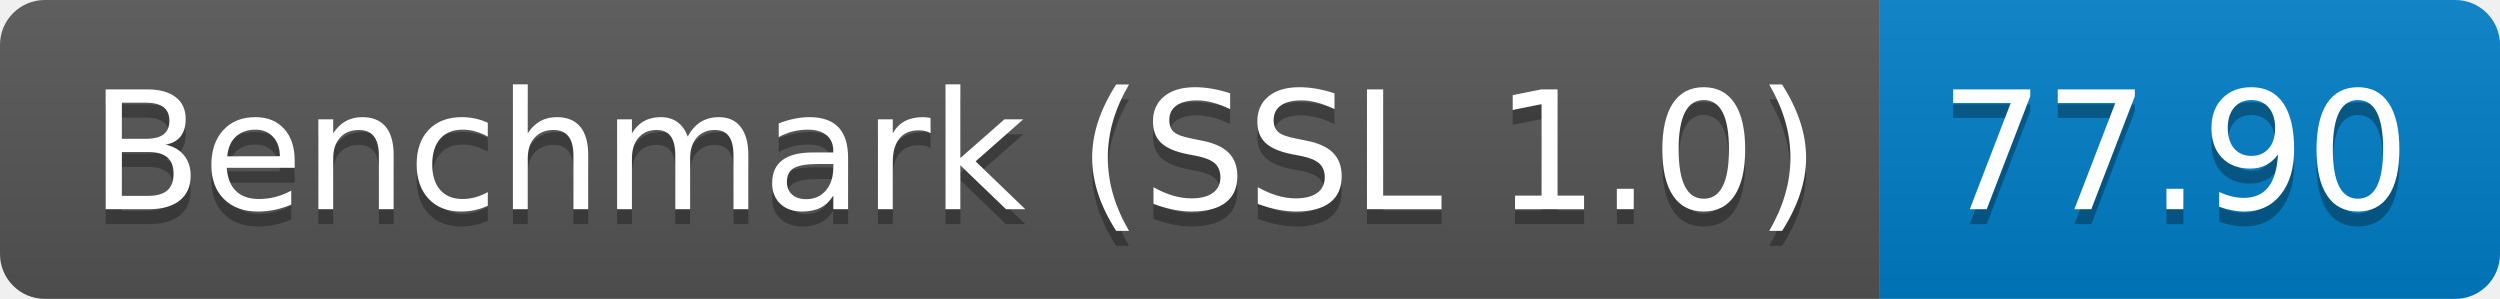
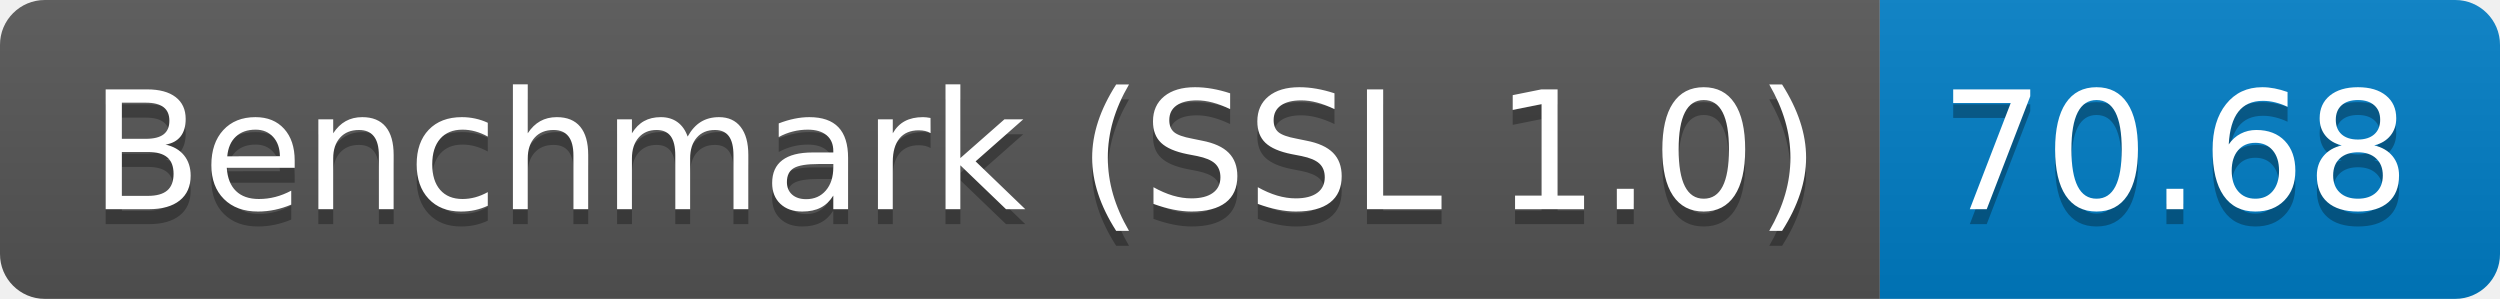
<svg xmlns="http://www.w3.org/2000/svg" height="20" width="167.3">
  <linearGradient id="smooth" x2="0" y2="100%">
    <stop offset="0" stop-color="#bbb" stop-opacity=".1" />
    <stop offset="1" stop-opacity=".1" />
  </linearGradient>
  <clipPath id="round">
    <rect fill="#fff" height="20" rx="3" width="167.3" />
  </clipPath>
  <g clip-path="url(#round)">
    <rect fill="#555" height="20" width="125.8" />
    <rect fill="#007ec6" height="20" width="41.5" x="125.8" />
    <rect fill="url(#smooth)" height="20" width="167.3" />
  </g>
  <g fill="#fff" font-family="DejaVu Sans,Verdana,Geneva,sans-serif" font-size="110" text-anchor="middle">
    <text fill="#010101" fill-opacity=".3" lengthAdjust="spacing" textLength="1158.0" transform="scale(0.1)" x="639.0" y="150">Benchmark (SSL 1.0)</text>
    <text lengthAdjust="spacing" textLength="1158.0" transform="scale(0.1)" x="639.0" y="140">Benchmark (SSL 1.0)</text>
-     <text fill="#010101" fill-opacity=".3" lengthAdjust="spacing" textLength="315.0" transform="scale(0.1)" x="1455.5" y="150">77.90</text>
-     <text lengthAdjust="spacing" textLength="315.0" transform="scale(0.1)" x="1455.5" y="140">77.90</text>
+     <text fill="#010101" fill-opacity=".3" lengthAdjust="spacing" textLength="315.0" transform="scale(0.1)" x="1455.5" y="150">70.68</text>
+     <text lengthAdjust="spacing" textLength="315.0" transform="scale(0.1)" x="1455.5" y="140">70.68</text>
  </g>
</svg>
